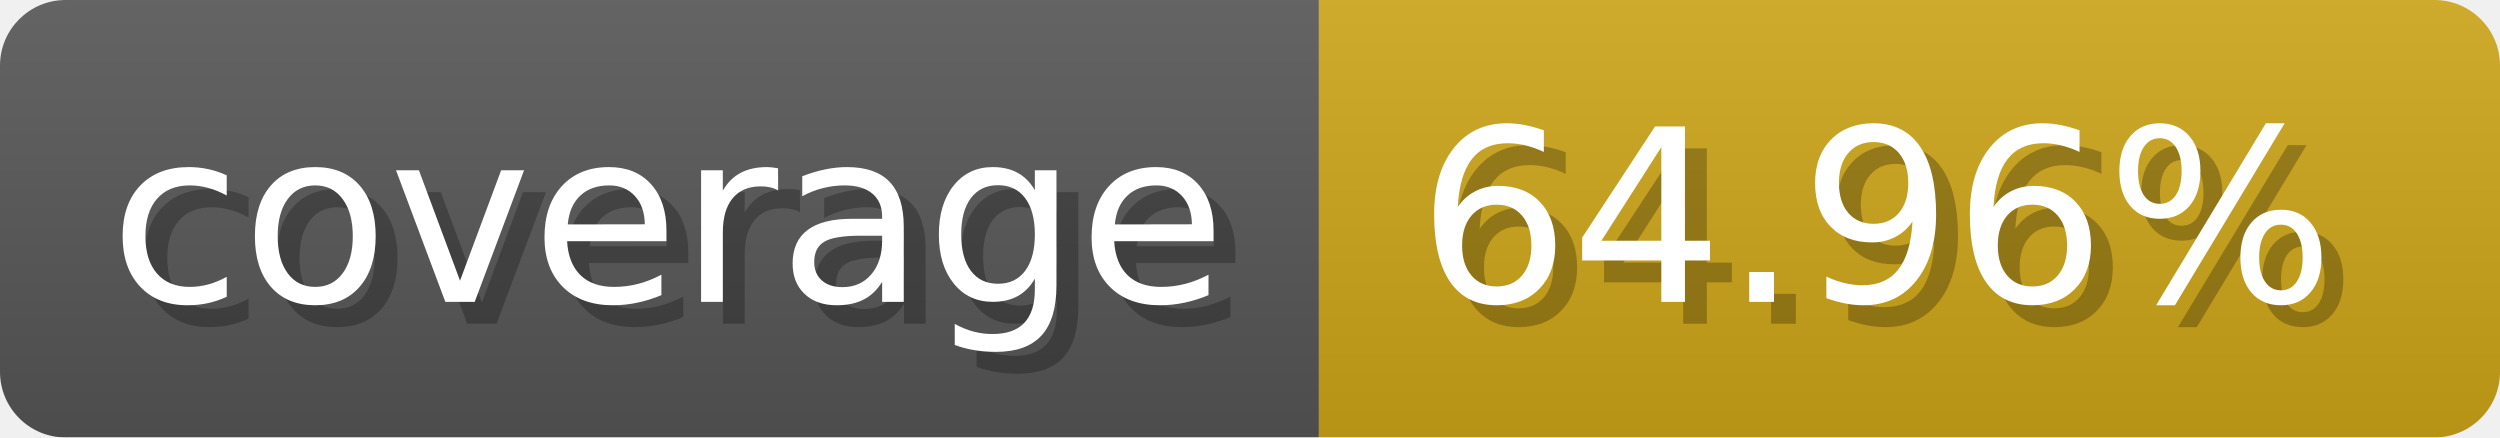
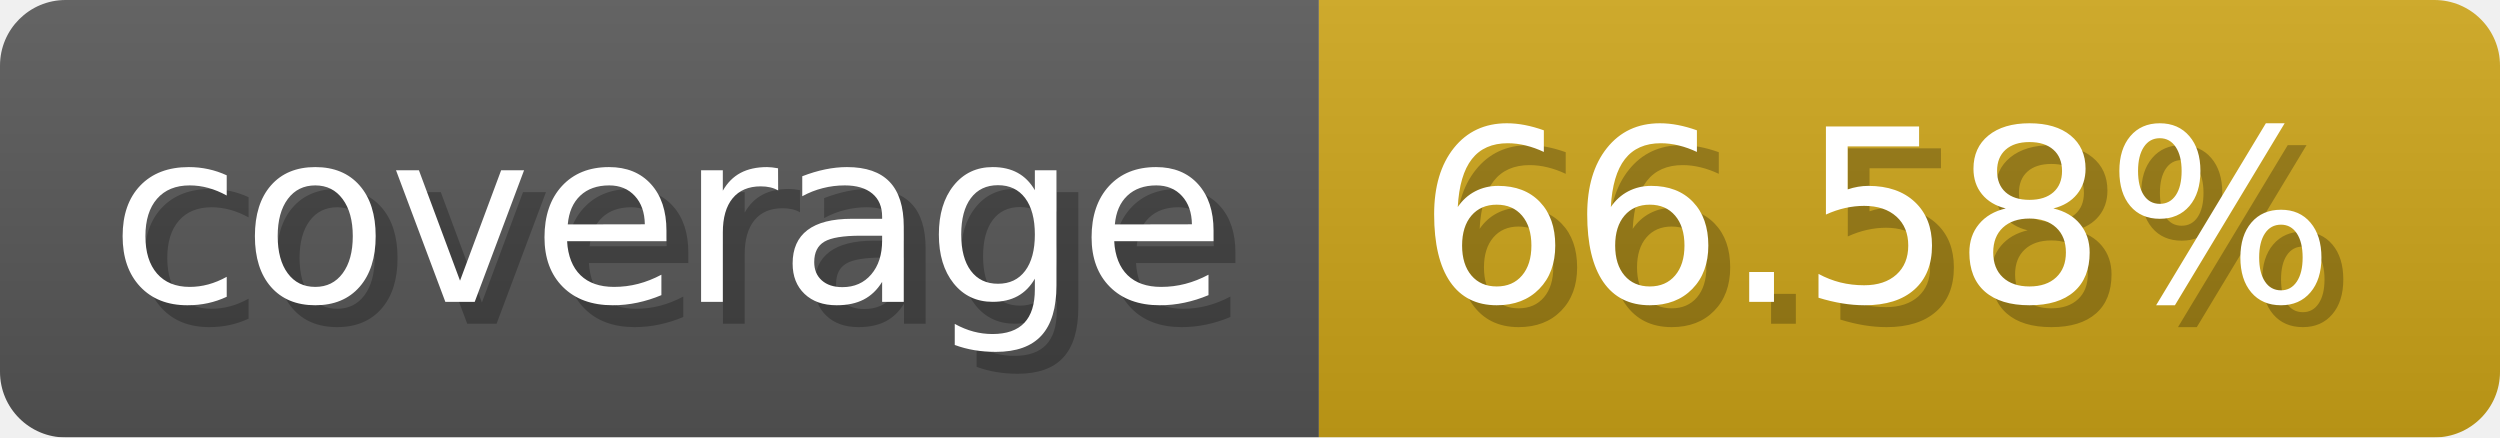
- <svg xmlns="http://www.w3.org/2000/svg" width="114.3" height="20" viewBox="0 0 1143 200" role="img" aria-label="coverage: 64.96%">
-   <linearGradient id="hfHkN" x2="0" y2="100%">
+ <svg xmlns="http://www.w3.org/2000/svg" width="114.3" height="20" viewBox="0 0 1143 200" role="img" aria-label="coverage: 66.58%">
+   <linearGradient id="UFVzU" x2="0" y2="100%">
    <stop offset="0" stop-opacity=".1" stop-color="#EEE" />
    <stop offset="1" stop-opacity=".1" />
  </linearGradient>
-   <mask id="NjbtF">
+   <mask id="BAeVo">
    <rect width="1143" height="200" rx="30" fill="#FFF" />
  </mask>
-   <g mask="url(#NjbtF)">
+   <g mask="url(#BAeVo)">
    <rect width="603" height="200" fill="#555" />
    <rect width="540" height="200" fill="#cba317" x="603" />
-     <rect width="1143" height="200" fill="url(#hfHkN)" />
+     <rect width="1143" height="200" fill="url(#UFVzU)" />
  </g>
  <g aria-hidden="true" fill="#fff" text-anchor="start" font-family="Verdana,DejaVu Sans,sans-serif" font-size="110">
    <text x="60" y="148" textLength="503" fill="#000" opacity="0.25">coverage</text>
    <text x="50" y="138" textLength="503">coverage</text>
-     <text x="658" y="148" textLength="440" fill="#000" opacity="0.25">64.96%</text>
-     <text x="648" y="138" textLength="440">64.96%</text>
+     <text x="658" y="148" textLength="440" fill="#000" opacity="0.25">66.58%</text>
+     <text x="648" y="138" textLength="440">66.58%</text>
  </g>
</svg>
